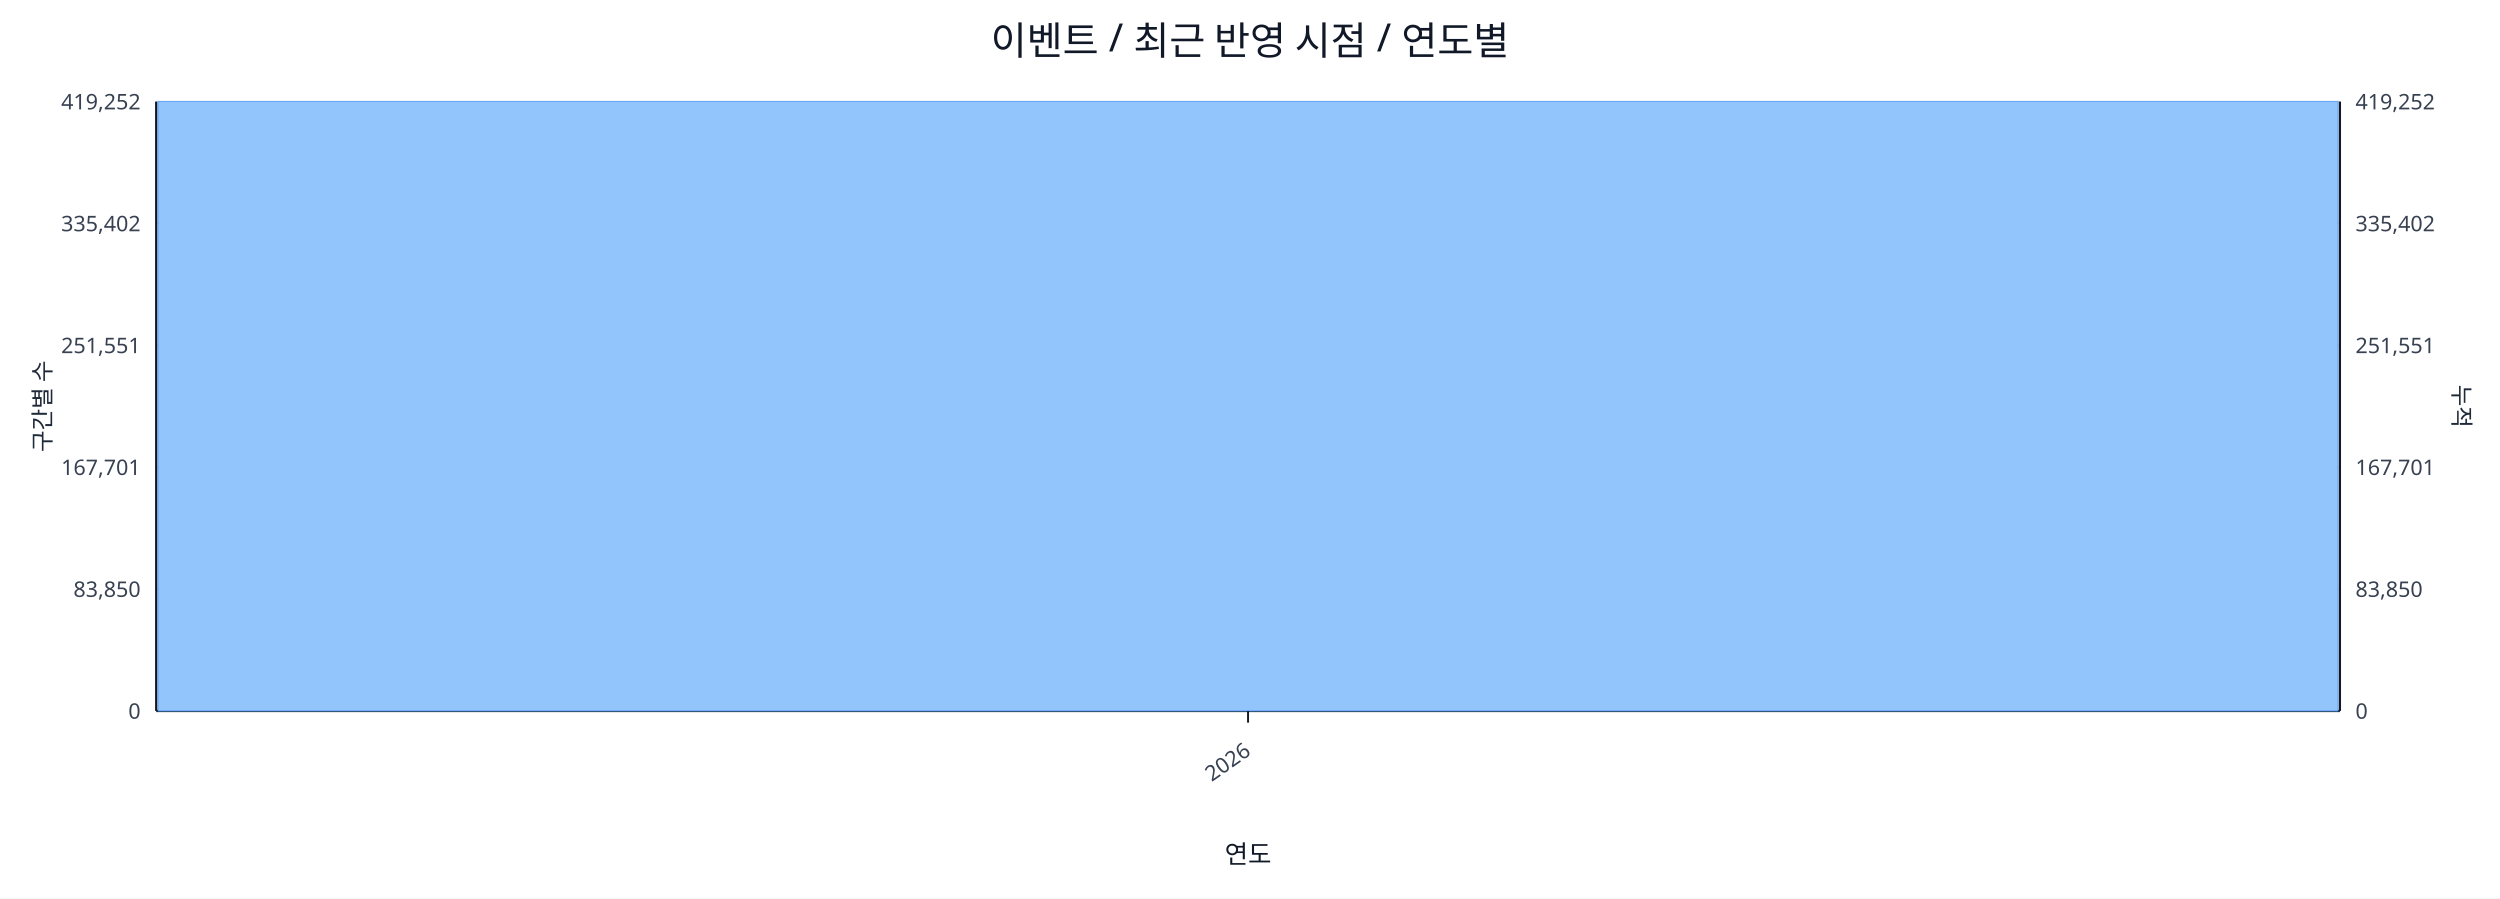
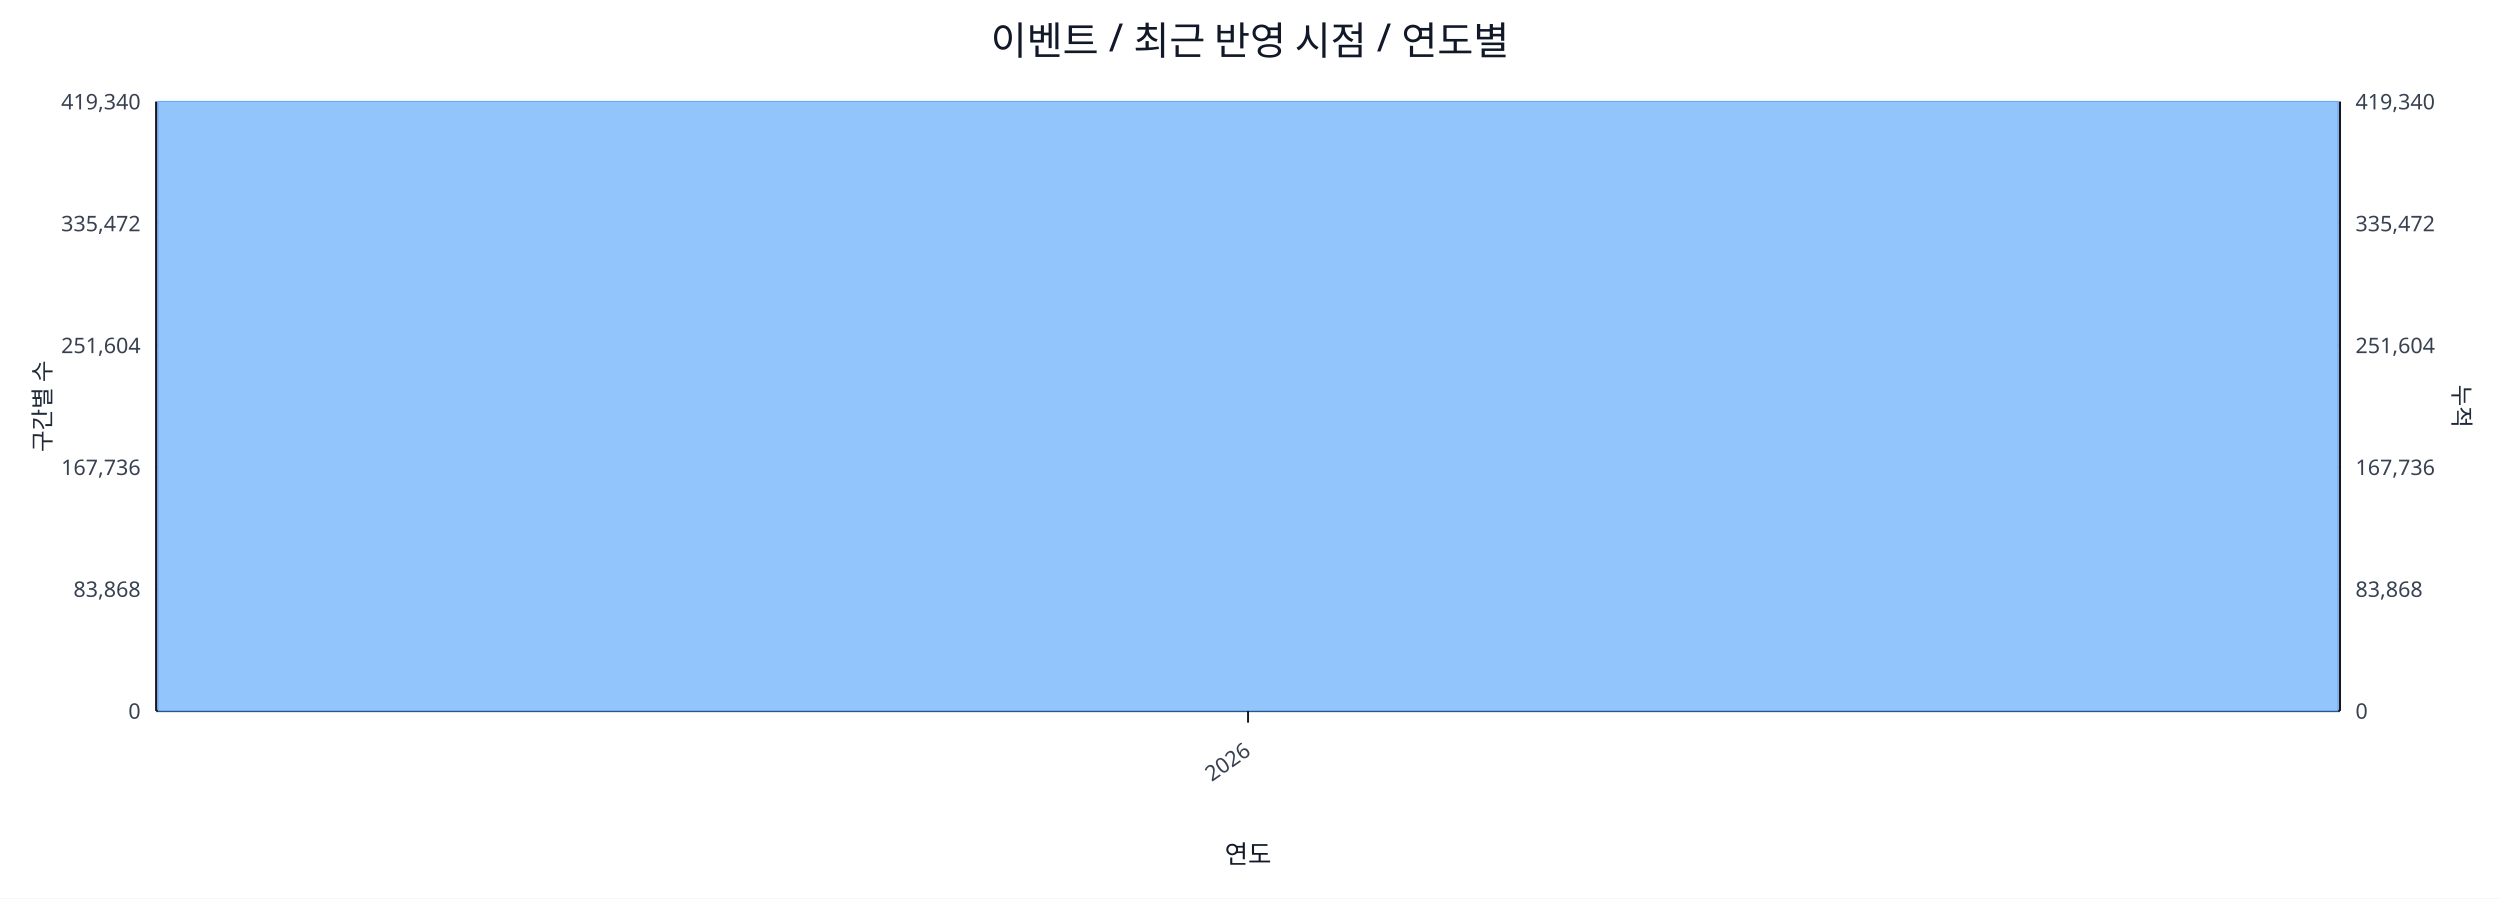
<svg xmlns="http://www.w3.org/2000/svg" width="1280" height="460" viewBox="0 0 1280 460">
  <rect x="0" y="0" width="100%" height="100%" fill="#ffffff" />
  <text x="640.0" y="28" font-size="20" text-anchor="middle" font-family="sans-serif" fill="#111827">이벤트 / 최근 반영 시점 / 연도별</text>
  <line x1="80.0" y1="52.0" x2="1198.0" y2="52.0" stroke="#e5e7eb" stroke-width="1" />
-   <text x="72.0" y="56.0" font-size="11" text-anchor="end" font-family="sans-serif" fill="#374151">419,252</text>
-   <text x="1206.0" y="56.0" font-size="11" text-anchor="start" font-family="sans-serif" fill="#374151">419,252</text>
+   <text x="72.0" y="56.0" font-size="11" text-anchor="end" font-family="sans-serif" fill="#374151">419,340</text>
+   <text x="1206.0" y="56.0" font-size="11" text-anchor="start" font-family="sans-serif" fill="#374151">419,340</text>
  <line x1="80.0" y1="114.4" x2="1198.0" y2="114.4" stroke="#e5e7eb" stroke-width="1" />
-   <text x="72.0" y="118.4" font-size="11" text-anchor="end" font-family="sans-serif" fill="#374151">335,402</text>
-   <text x="1206.0" y="118.4" font-size="11" text-anchor="start" font-family="sans-serif" fill="#374151">335,402</text>
+   <text x="72.0" y="118.4" font-size="11" text-anchor="end" font-family="sans-serif" fill="#374151">335,472</text>
+   <text x="1206.0" y="118.4" font-size="11" text-anchor="start" font-family="sans-serif" fill="#374151">335,472</text>
  <line x1="80.0" y1="176.8" x2="1198.0" y2="176.8" stroke="#e5e7eb" stroke-width="1" />
-   <text x="72.0" y="180.8" font-size="11" text-anchor="end" font-family="sans-serif" fill="#374151">251,551</text>
-   <text x="1206.0" y="180.8" font-size="11" text-anchor="start" font-family="sans-serif" fill="#374151">251,551</text>
+   <text x="72.0" y="180.8" font-size="11" text-anchor="end" font-family="sans-serif" fill="#374151">251,604</text>
+   <text x="1206.0" y="180.8" font-size="11" text-anchor="start" font-family="sans-serif" fill="#374151">251,604</text>
  <line x1="80.0" y1="239.2" x2="1198.0" y2="239.2" stroke="#e5e7eb" stroke-width="1" />
-   <text x="72.0" y="243.2" font-size="11" text-anchor="end" font-family="sans-serif" fill="#374151">167,701</text>
-   <text x="1206.0" y="243.2" font-size="11" text-anchor="start" font-family="sans-serif" fill="#374151">167,701</text>
+   <text x="72.0" y="243.2" font-size="11" text-anchor="end" font-family="sans-serif" fill="#374151">167,736</text>
+   <text x="1206.0" y="243.2" font-size="11" text-anchor="start" font-family="sans-serif" fill="#374151">167,736</text>
  <line x1="80.0" y1="301.6" x2="1198.0" y2="301.6" stroke="#e5e7eb" stroke-width="1" />
-   <text x="72.0" y="305.6" font-size="11" text-anchor="end" font-family="sans-serif" fill="#374151">83,850</text>
-   <text x="1206.0" y="305.6" font-size="11" text-anchor="start" font-family="sans-serif" fill="#374151">83,850</text>
+   <text x="72.0" y="305.6" font-size="11" text-anchor="end" font-family="sans-serif" fill="#374151">83,868</text>
+   <text x="1206.0" y="305.6" font-size="11" text-anchor="start" font-family="sans-serif" fill="#374151">83,868</text>
  <line x1="80.0" y1="364.0" x2="1198.0" y2="364.0" stroke="#e5e7eb" stroke-width="1" />
  <text x="72.0" y="368.0" font-size="11" text-anchor="end" font-family="sans-serif" fill="#374151">0</text>
  <text x="1206.0" y="368.0" font-size="11" text-anchor="start" font-family="sans-serif" fill="#374151">0</text>
  <line x1="80.0" y1="364.0" x2="1198.0" y2="364.0" stroke="#111827" stroke-width="1.2" />
  <line x1="80.0" y1="52.0" x2="80.0" y2="364.0" stroke="#111827" stroke-width="1.2" />
  <line x1="1198.0" y1="52.0" x2="1198.0" y2="364.0" stroke="#111827" stroke-width="1.2" />
  <rect x="81.0" y="52.0" width="1116.0" height="312.0" fill="#93c5fd" stroke="#60a5fa" stroke-width="0.5" />
  <polyline fill="none" stroke="#ef4444" stroke-width="2" points="639.0,52.0" />
  <line x1="639.0" y1="364.0" x2="639.0" y2="370.0" stroke="#111827" stroke-width="1" />
  <text x="641.0" y="386.0" font-size="11" text-anchor="end" transform="rotate(-35 641.0 386.0)" font-family="sans-serif" fill="#374151">2026</text>
  <text x="26" y="208.0" font-size="12" transform="rotate(-90 26 208.0)" text-anchor="middle" font-family="sans-serif" fill="#1f2937">구간별 수</text>
  <text x="1256.0" y="208.0" font-size="12" transform="rotate(90 1256.0 208.0)" text-anchor="middle" font-family="sans-serif" fill="#1f2937">누적</text>
  <text x="639.0" y="442.0" font-size="13" text-anchor="middle" font-family="sans-serif" fill="#111827">연도</text>
</svg>
